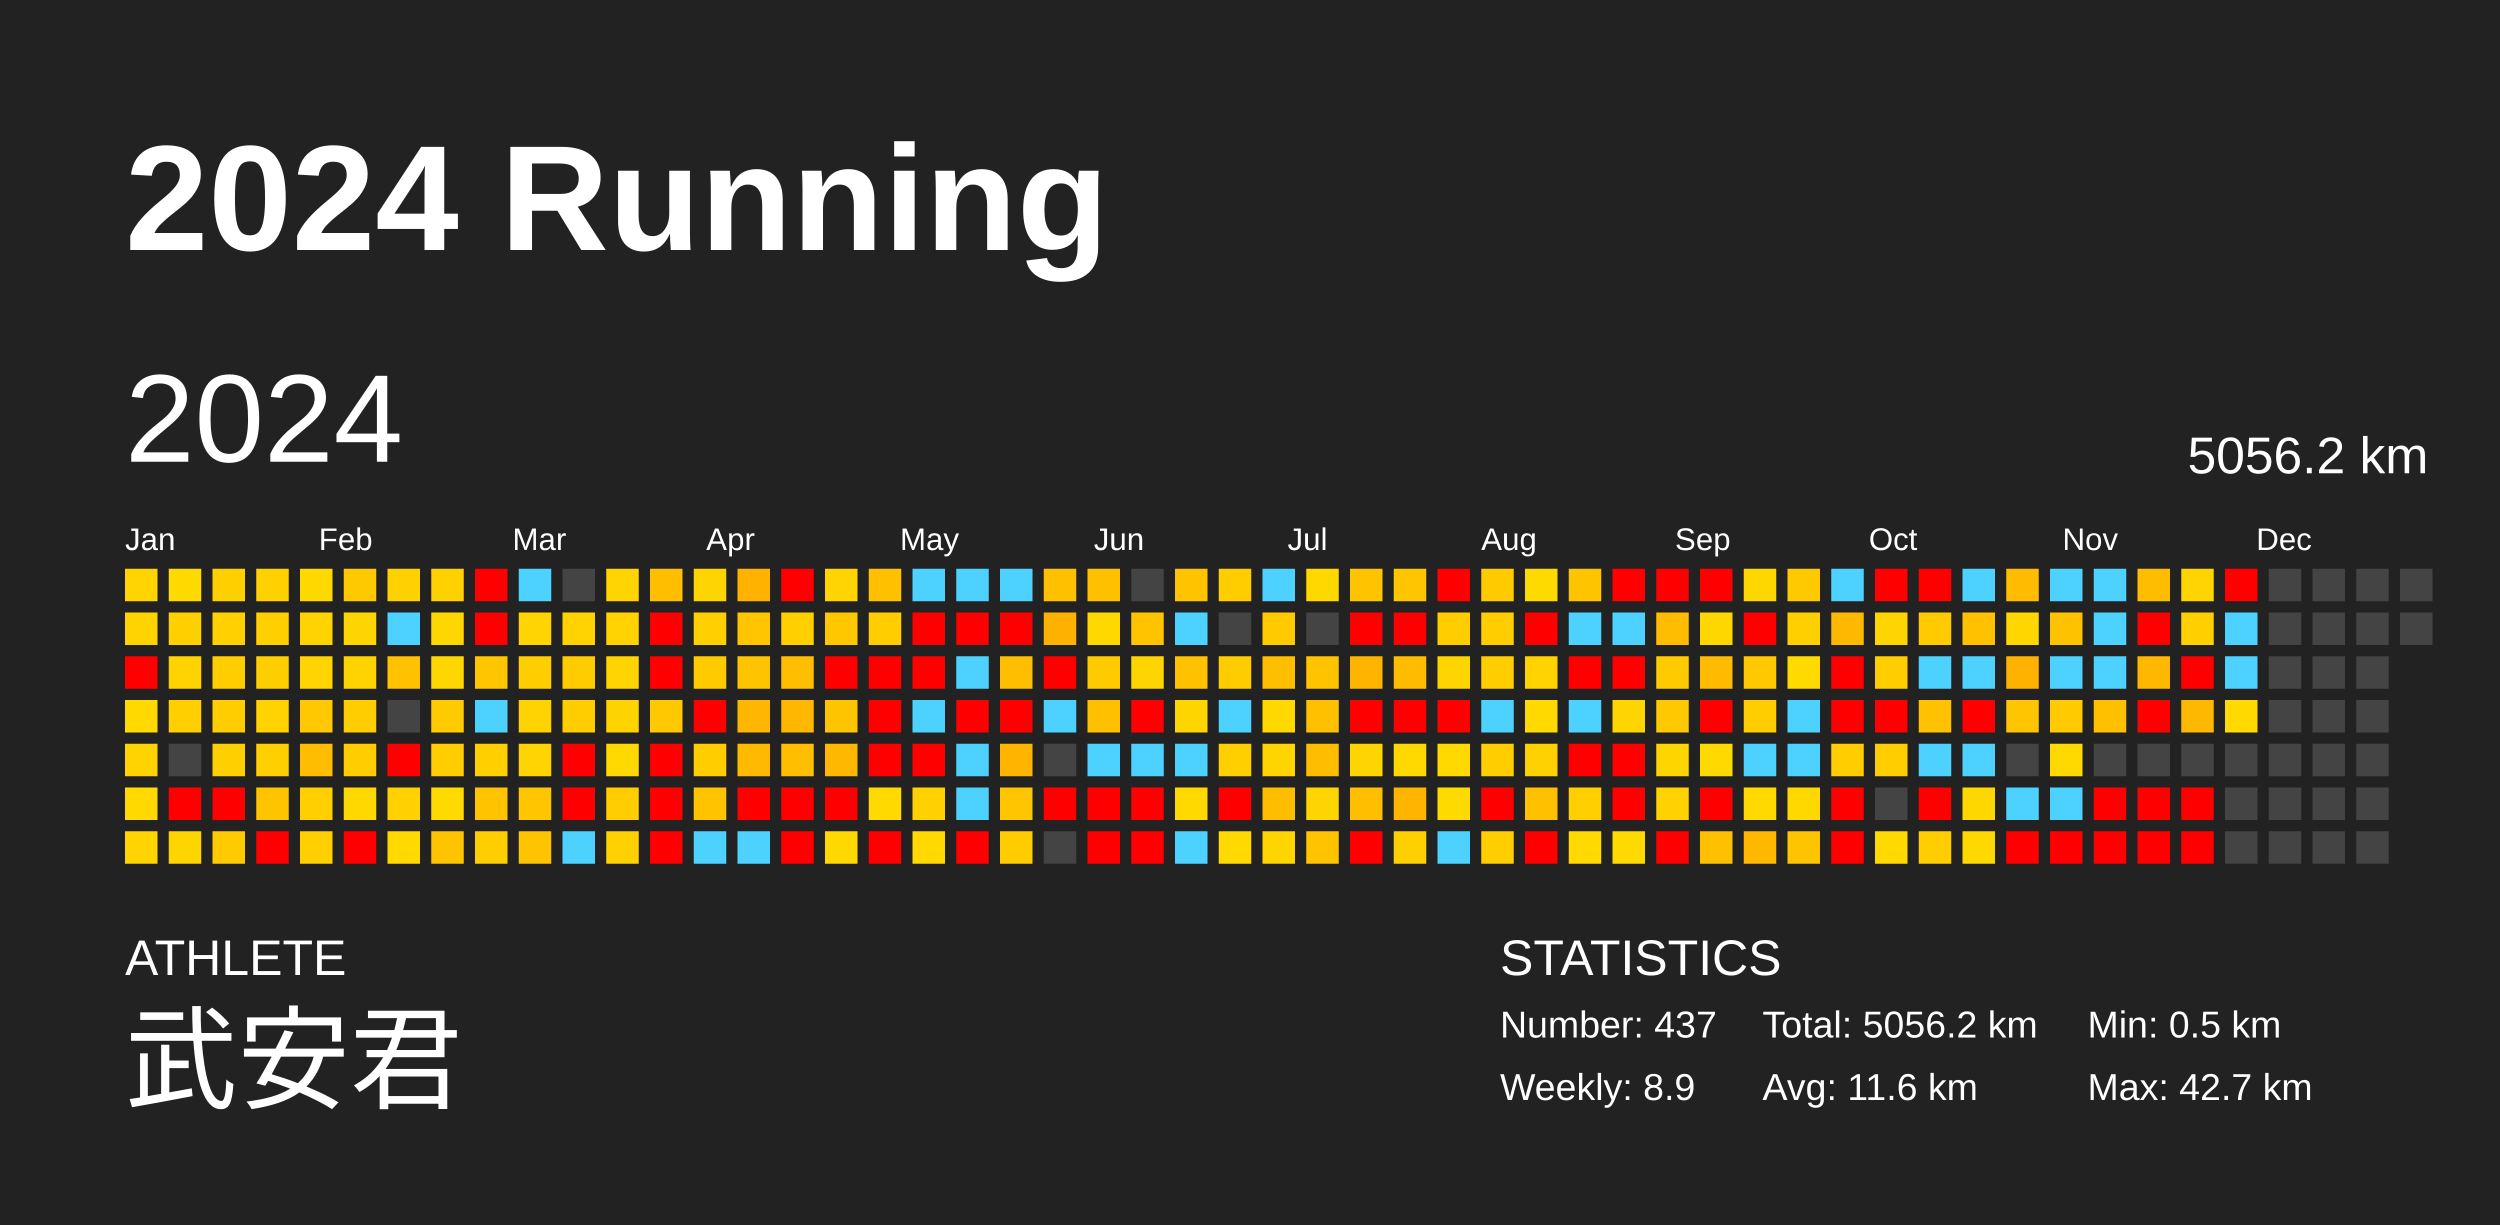
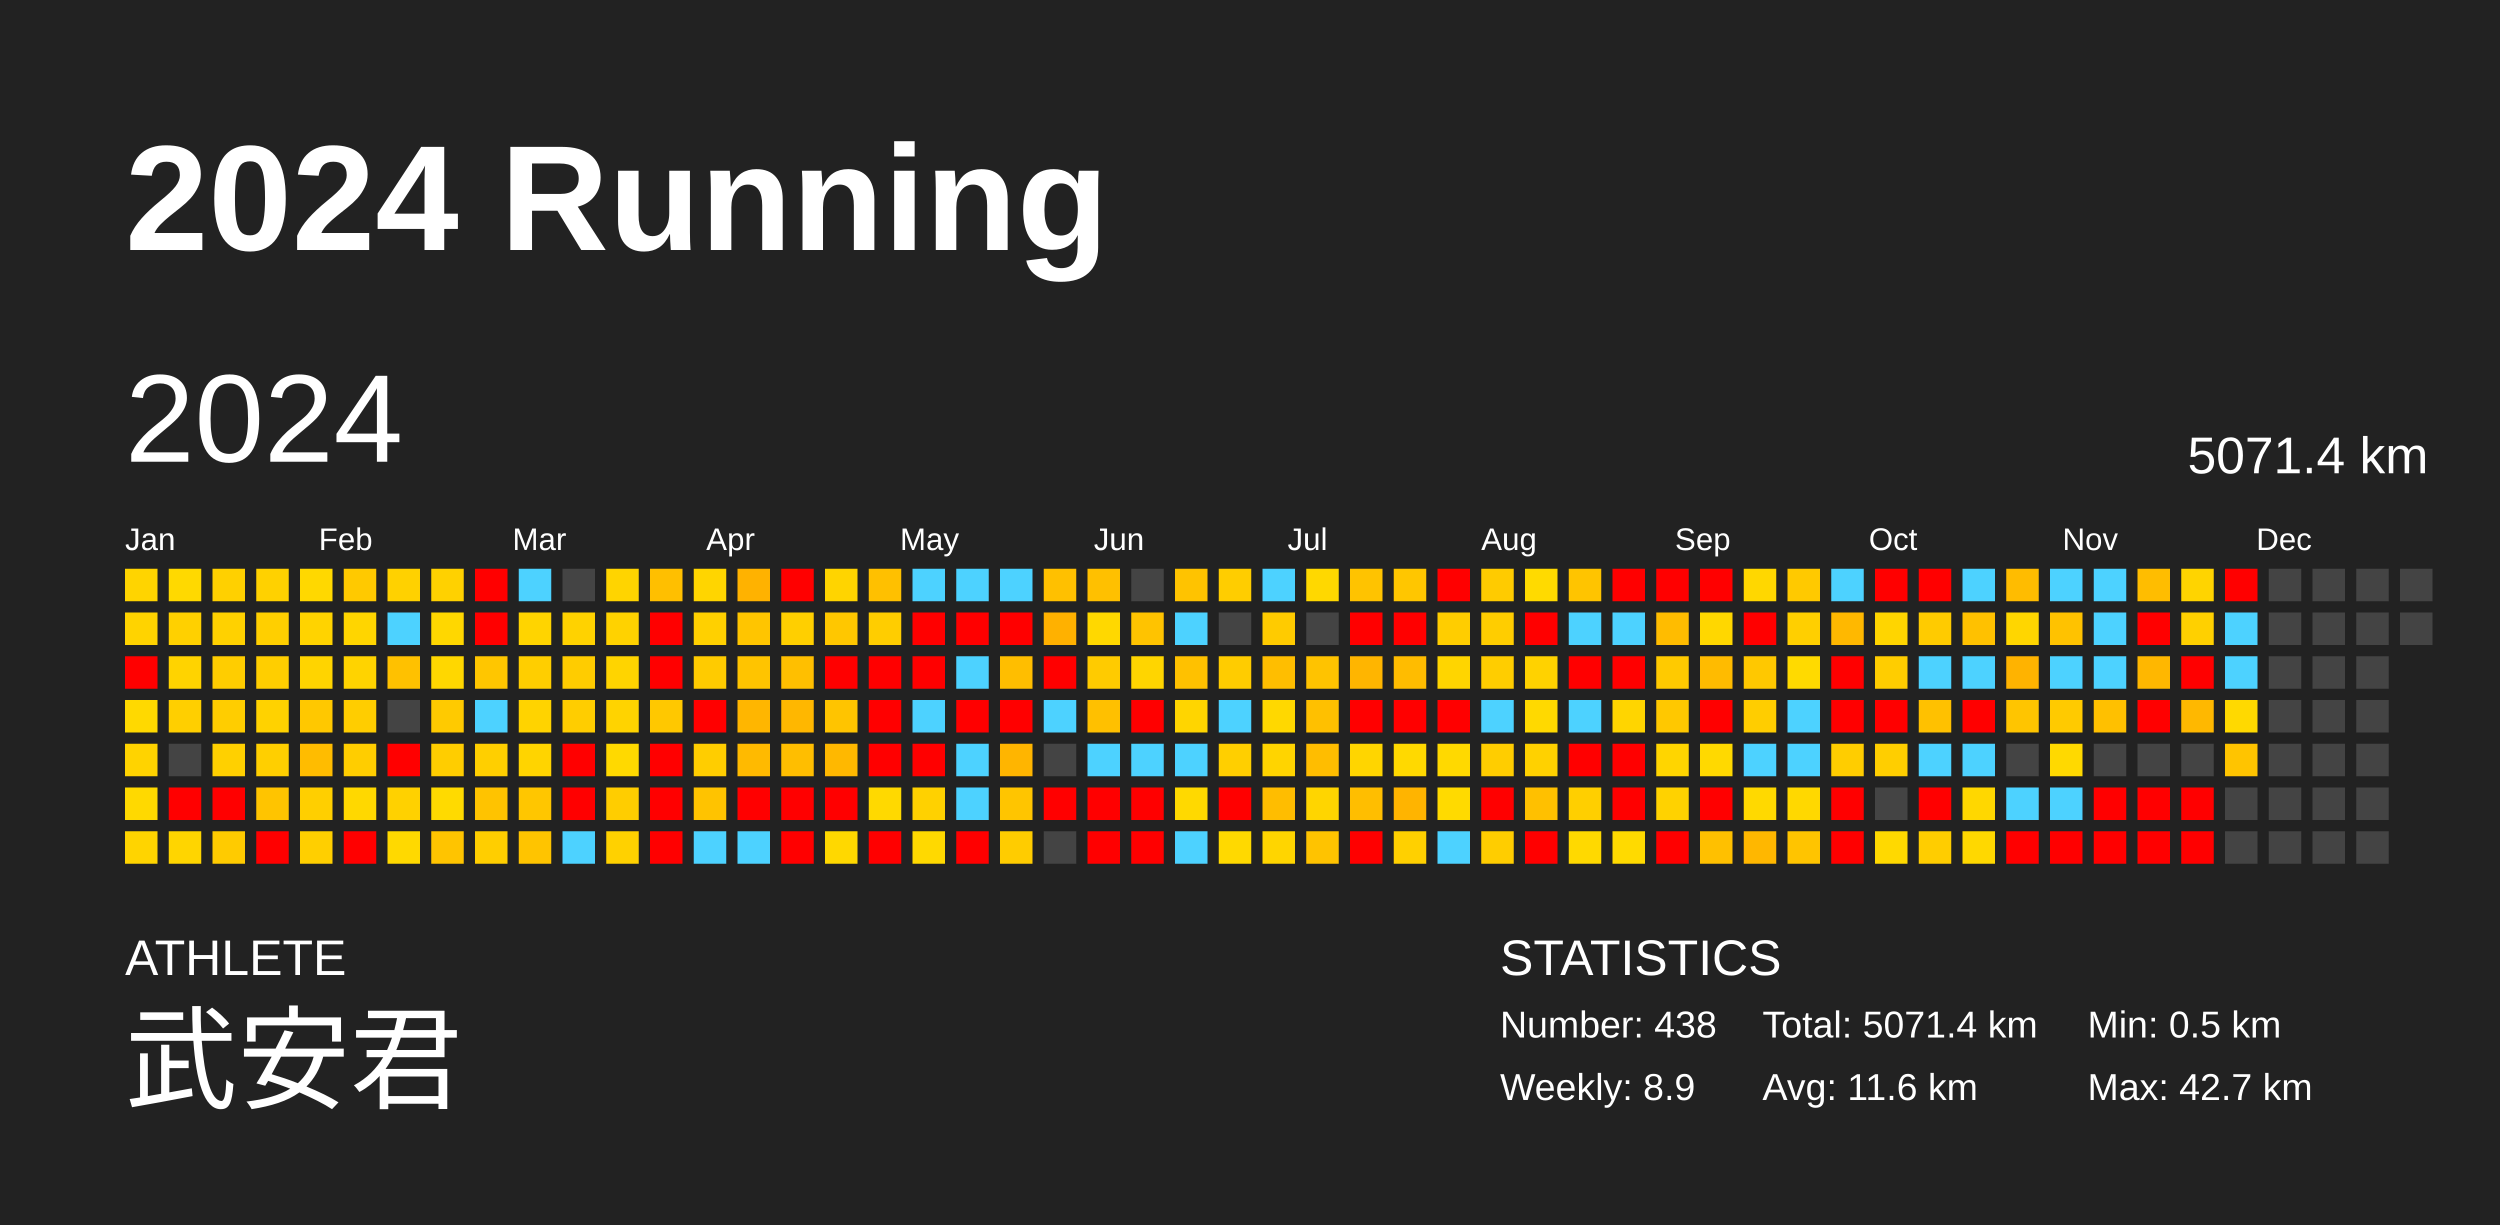
<svg xmlns="http://www.w3.org/2000/svg" baseProfile="full" height="98mm" version="1.1" viewBox="0,0,200,98" width="200mm">
  <defs />
  <rect fill="#222222" height="98" width="200" x="0" y="0" />
  <text fill="#FFFFFF" style="font-size:12px; font-family:Arial; font-weight:bold;" x="10" y="20">2024 Running</text>
  <text fill="#FFFFFF" style="font-size:4px; font-family:Arial" x="10" y="78">ATHLETE</text>
  <text fill="#FFFFFF" style="font-size:9px; font-family:Arial" x="10" y="88">武安君</text>
  <text fill="#FFFFFF" style="font-size:4px; font-family:Arial" x="120" y="78">STATISTICS</text>
-   <text fill="#FFFFFF" style="font-size:3px; font-family:Arial" x="120" y="83">Number: 437</text>
+   <text fill="#FFFFFF" style="font-size:3px; font-family:Arial" x="120" y="83">Number: 438</text>
  <text fill="#FFFFFF" style="font-size:3px; font-family:Arial" x="120" y="88">Weekly: 8.9</text>
-   <text fill="#FFFFFF" style="font-size:3px; font-family:Arial" x="141" y="83">Total: 5056.2 km</text>
+   <text fill="#FFFFFF" style="font-size:3px; font-family:Arial" x="141" y="83">Total: 5071.4 km</text>
  <text fill="#FFFFFF" style="font-size:3px; font-family:Arial" x="141" y="88">Avg: 11.6 km</text>
  <text fill="#FFFFFF" style="font-size:3px; font-family:Arial" x="167" y="83">Min: 0.5 km</text>
  <text fill="#FFFFFF" style="font-size:3px; font-family:Arial" x="167" y="88">Max: 42.7 km</text>
  <text dominant-baseline="hanging" fill="#FFFFFF" style="font-size:10.0px; font-family:Arial;" x="10" y="30">2024</text>
-   <text dominant-baseline="hanging" fill="#FFFFFF" style="font-size:4.125px; font-family:Arial;" x="175" y="35">5056.2 km</text>
+   <text dominant-baseline="hanging" fill="#FFFFFF" style="font-size:4.125px; font-family:Arial;" x="175" y="35">5071.4 km</text>
  <text fill="#FFFFFF" style="font-size:2.5px; font-family:Arial" x="10.0" y="44">Jan</text>
  <text fill="#FFFFFF" style="font-size:2.5px; font-family:Arial" x="25.5" y="44">Feb</text>
  <text fill="#FFFFFF" style="font-size:2.5px; font-family:Arial" x="41.0" y="44">Mar</text>
  <text fill="#FFFFFF" style="font-size:2.5px; font-family:Arial" x="56.5" y="44">Apr</text>
  <text fill="#FFFFFF" style="font-size:2.5px; font-family:Arial" x="72.0" y="44">May</text>
  <text fill="#FFFFFF" style="font-size:2.5px; font-family:Arial" x="87.5" y="44">Jun</text>
  <text fill="#FFFFFF" style="font-size:2.5px; font-family:Arial" x="103.0" y="44">Jul</text>
  <text fill="#FFFFFF" style="font-size:2.5px; font-family:Arial" x="118.5" y="44">Aug</text>
  <text fill="#FFFFFF" style="font-size:2.5px; font-family:Arial" x="134.0" y="44">Sep</text>
  <text fill="#FFFFFF" style="font-size:2.5px; font-family:Arial" x="149.5" y="44">Oct</text>
  <text fill="#FFFFFF" style="font-size:2.5px; font-family:Arial" x="165.0" y="44">Nov</text>
  <text fill="#FFFFFF" style="font-size:2.5px; font-family:Arial" x="180.5" y="44">Dec</text>
  <rect fill="#ffd400" height="2.6" width="2.6" x="10.0" y="45.5" />
  <rect fill="#ffd300" height="2.6" width="2.6" x="10.0" y="49.0" />
  <rect fill="red" height="2.6" width="2.6" x="10.0" y="52.5" />
  <rect fill="#ffd900" height="2.6" width="2.6" x="10.0" y="56.0" />
  <rect fill="#ffd300" height="2.6" width="2.6" x="10.0" y="59.5" />
  <rect fill="#ffd900" height="2.6" width="2.6" x="10.0" y="63.0" />
  <rect fill="#ffd400" height="2.6" width="2.6" x="10.0" y="66.5" />
  <rect fill="#ffd900" height="2.6" width="2.6" x="13.5" y="45.5" />
  <rect fill="#ffd000" height="2.6" width="2.6" x="13.5" y="49.0" />
  <rect fill="#ffd300" height="2.6" width="2.6" x="13.5" y="52.5" />
  <rect fill="#ffcf00" height="2.6" width="2.6" x="13.5" y="56.0" />
  <rect fill="#444444" height="2.6" width="2.6" x="13.5" y="59.5" />
  <rect fill="red" height="2.6" width="2.6" x="13.5" y="63.0" />
  <rect fill="#ffd500" height="2.6" width="2.6" x="13.5" y="66.5" />
  <rect fill="#ffd000" height="2.6" width="2.6" x="17.0" y="45.5" />
  <rect fill="#ffd100" height="2.6" width="2.6" x="17.0" y="49.0" />
  <rect fill="#ffcd00" height="2.6" width="2.6" x="17.0" y="52.5" />
  <rect fill="#ffcd00" height="2.6" width="2.6" x="17.0" y="56.0" />
  <rect fill="#ffd000" height="2.6" width="2.6" x="17.0" y="59.5" />
  <rect fill="red" height="2.6" width="2.6" x="17.0" y="63.0" />
  <rect fill="#ffcb00" height="2.6" width="2.6" x="17.0" y="66.5" />
  <rect fill="#ffd100" height="2.6" width="2.6" x="20.5" y="45.5" />
  <rect fill="#ffcf00" height="2.6" width="2.6" x="20.5" y="49.0" />
  <rect fill="#ffce00" height="2.6" width="2.6" x="20.5" y="52.5" />
  <rect fill="#ffd200" height="2.6" width="2.6" x="20.5" y="56.0" />
  <rect fill="#ffcf00" height="2.6" width="2.6" x="20.5" y="59.5" />
  <rect fill="#ffc400" height="2.6" width="2.6" x="20.5" y="63.0" />
  <rect fill="red" height="2.6" width="2.6" x="20.5" y="66.5" />
  <rect fill="#ffd800" height="2.6" width="2.6" x="24.0" y="45.5" />
  <rect fill="#ffd300" height="2.6" width="2.6" x="24.0" y="49.0" />
  <rect fill="#ffd400" height="2.6" width="2.6" x="24.0" y="52.5" />
  <rect fill="#ffc800" height="2.6" width="2.6" x="24.0" y="56.0" />
  <rect fill="#ffbc00" height="2.6" width="2.6" x="24.0" y="59.5" />
  <rect fill="#ffcf00" height="2.6" width="2.6" x="24.0" y="63.0" />
  <rect fill="#ffcf00" height="2.6" width="2.6" x="24.0" y="66.5" />
  <rect fill="#ffc900" height="2.6" width="2.6" x="27.5" y="45.5" />
  <rect fill="#ffd500" height="2.6" width="2.6" x="27.5" y="49.0" />
  <rect fill="#ffd300" height="2.6" width="2.6" x="27.5" y="52.5" />
  <rect fill="#ffcd00" height="2.6" width="2.6" x="27.5" y="56.0" />
  <rect fill="#ffcd00" height="2.6" width="2.6" x="27.5" y="59.5" />
  <rect fill="#ffd800" height="2.6" width="2.6" x="27.5" y="63.0" />
  <rect fill="red" height="2.6" width="2.6" x="27.5" y="66.5" />
  <rect fill="#ffd100" height="2.6" width="2.6" x="31.0" y="45.5" />
  <rect fill="#4dd2ff" height="2.6" width="2.6" x="31.0" y="49.0" />
  <rect fill="#ffc100" height="2.6" width="2.6" x="31.0" y="52.5" />
  <rect fill="#444444" height="2.6" width="2.6" x="31.0" y="56.0" />
  <rect fill="red" height="2.6" width="2.6" x="31.0" y="59.5" />
  <rect fill="#ffd100" height="2.6" width="2.6" x="31.0" y="63.0" />
  <rect fill="#ffd900" height="2.6" width="2.6" x="31.0" y="66.5" />
  <rect fill="#ffd100" height="2.6" width="2.6" x="34.5" y="45.5" />
  <rect fill="#ffd700" height="2.6" width="2.6" x="34.5" y="49.0" />
  <rect fill="#ffd700" height="2.6" width="2.6" x="34.5" y="52.5" />
  <rect fill="#ffca00" height="2.6" width="2.6" x="34.5" y="56.0" />
  <rect fill="#ffcd00" height="2.6" width="2.6" x="34.5" y="59.5" />
  <rect fill="#ffda00" height="2.6" width="2.6" x="34.5" y="63.0" />
  <rect fill="#ffc400" height="2.6" width="2.6" x="34.5" y="66.5" />
  <rect fill="red" height="2.6" width="2.6" x="38.0" y="45.5" />
  <rect fill="red" height="2.6" width="2.6" x="38.0" y="49.0" />
  <rect fill="#ffc600" height="2.6" width="2.6" x="38.0" y="52.5" />
  <rect fill="#4dd2ff" height="2.6" width="2.6" x="38.0" y="56.0" />
  <rect fill="#ffcf00" height="2.6" width="2.6" x="38.0" y="59.5" />
  <rect fill="#ffc300" height="2.6" width="2.6" x="38.0" y="63.0" />
  <rect fill="#ffce00" height="2.6" width="2.6" x="38.0" y="66.5" />
  <rect fill="#4dd2ff" height="2.6" width="2.6" x="41.5" y="45.5" />
  <rect fill="#ffd400" height="2.6" width="2.6" x="41.5" y="49.0" />
  <rect fill="#ffce00" height="2.6" width="2.6" x="41.5" y="52.5" />
  <rect fill="#ffd300" height="2.6" width="2.6" x="41.5" y="56.0" />
  <rect fill="#ffd400" height="2.6" width="2.6" x="41.5" y="59.5" />
  <rect fill="#ffc600" height="2.6" width="2.6" x="41.5" y="63.0" />
  <rect fill="#ffc400" height="2.6" width="2.6" x="41.5" y="66.5" />
  <rect fill="#444444" height="2.6" width="2.6" x="45.0" y="45.5" />
  <rect fill="#ffd200" height="2.6" width="2.6" x="45.0" y="49.0" />
  <rect fill="#ffcc00" height="2.6" width="2.6" x="45.0" y="52.5" />
  <rect fill="#ffcd00" height="2.6" width="2.6" x="45.0" y="56.0" />
  <rect fill="red" height="2.6" width="2.6" x="45.0" y="59.5" />
  <rect fill="red" height="2.6" width="2.6" x="45.0" y="63.0" />
  <rect fill="#4dd2ff" height="2.6" width="2.6" x="45.0" y="66.5" />
  <rect fill="#ffd400" height="2.6" width="2.6" x="48.5" y="45.5" />
  <rect fill="#ffd200" height="2.6" width="2.6" x="48.5" y="49.0" />
  <rect fill="#ffd400" height="2.6" width="2.6" x="48.5" y="52.5" />
  <rect fill="#ffd300" height="2.6" width="2.6" x="48.5" y="56.0" />
  <rect fill="#ffd900" height="2.6" width="2.6" x="48.5" y="59.5" />
  <rect fill="#ffcd00" height="2.6" width="2.6" x="48.5" y="63.0" />
  <rect fill="#ffd100" height="2.6" width="2.6" x="48.5" y="66.5" />
  <rect fill="#ffbf00" height="2.6" width="2.6" x="52.0" y="45.5" />
  <rect fill="red" height="2.6" width="2.6" x="52.0" y="49.0" />
  <rect fill="red" height="2.6" width="2.6" x="52.0" y="52.5" />
  <rect fill="#ffc800" height="2.6" width="2.6" x="52.0" y="56.0" />
  <rect fill="red" height="2.6" width="2.6" x="52.0" y="59.5" />
  <rect fill="red" height="2.6" width="2.6" x="52.0" y="63.0" />
  <rect fill="red" height="2.6" width="2.6" x="52.0" y="66.5" />
  <rect fill="#ffd500" height="2.6" width="2.6" x="55.5" y="45.5" />
  <rect fill="#ffd000" height="2.6" width="2.6" x="55.5" y="49.0" />
  <rect fill="#ffcb00" height="2.6" width="2.6" x="55.5" y="52.5" />
  <rect fill="red" height="2.6" width="2.6" x="55.5" y="56.0" />
  <rect fill="#ffcd00" height="2.6" width="2.6" x="55.5" y="59.5" />
  <rect fill="#ffc300" height="2.6" width="2.6" x="55.5" y="63.0" />
  <rect fill="#4dd2ff" height="2.6" width="2.6" x="55.5" y="66.5" />
  <rect fill="#ffb200" height="2.6" width="2.6" x="59.0" y="45.5" />
  <rect fill="#ffc500" height="2.6" width="2.6" x="59.0" y="49.0" />
  <rect fill="#ffc400" height="2.6" width="2.6" x="59.0" y="52.5" />
  <rect fill="#ffb600" height="2.6" width="2.6" x="59.0" y="56.0" />
  <rect fill="#ffba00" height="2.6" width="2.6" x="59.0" y="59.5" />
  <rect fill="red" height="2.6" width="2.6" x="59.0" y="63.0" />
  <rect fill="#4dd2ff" height="2.6" width="2.6" x="59.0" y="66.5" />
  <rect fill="red" height="2.6" width="2.6" x="62.5" y="45.5" />
  <rect fill="#ffcf00" height="2.6" width="2.6" x="62.5" y="49.0" />
  <rect fill="#ffbf00" height="2.6" width="2.6" x="62.5" y="52.5" />
  <rect fill="#ffb700" height="2.6" width="2.6" x="62.5" y="56.0" />
  <rect fill="#ffbe00" height="2.6" width="2.6" x="62.5" y="59.5" />
  <rect fill="red" height="2.6" width="2.6" x="62.5" y="63.0" />
  <rect fill="red" height="2.6" width="2.6" x="62.5" y="66.5" />
  <rect fill="#ffd400" height="2.6" width="2.6" x="66.0" y="45.5" />
  <rect fill="#ffc700" height="2.6" width="2.6" x="66.0" y="49.0" />
  <rect fill="red" height="2.6" width="2.6" x="66.0" y="52.5" />
  <rect fill="#ffc400" height="2.6" width="2.6" x="66.0" y="56.0" />
  <rect fill="#ffb800" height="2.6" width="2.6" x="66.0" y="59.5" />
  <rect fill="red" height="2.6" width="2.6" x="66.0" y="63.0" />
  <rect fill="#ffd800" height="2.6" width="2.6" x="66.0" y="66.5" />
  <rect fill="#ffc000" height="2.6" width="2.6" x="69.5" y="45.5" />
  <rect fill="#ffcd00" height="2.6" width="2.6" x="69.5" y="49.0" />
  <rect fill="red" height="2.6" width="2.6" x="69.5" y="52.5" />
  <rect fill="red" height="2.6" width="2.6" x="69.5" y="56.0" />
  <rect fill="red" height="2.6" width="2.6" x="69.5" y="59.5" />
  <rect fill="#ffd900" height="2.6" width="2.6" x="69.5" y="63.0" />
  <rect fill="red" height="2.6" width="2.6" x="69.5" y="66.5" />
  <rect fill="#4dd2ff" height="2.6" width="2.6" x="73.0" y="45.5" />
  <rect fill="red" height="2.6" width="2.6" x="73.0" y="49.0" />
  <rect fill="red" height="2.6" width="2.6" x="73.0" y="52.5" />
  <rect fill="#4dd2ff" height="2.6" width="2.6" x="73.0" y="56.0" />
  <rect fill="red" height="2.6" width="2.6" x="73.0" y="59.5" />
  <rect fill="#ffd100" height="2.6" width="2.6" x="73.0" y="63.0" />
  <rect fill="#ffd900" height="2.6" width="2.6" x="73.0" y="66.5" />
  <rect fill="#4dd2ff" height="2.6" width="2.6" x="76.5" y="45.5" />
  <rect fill="red" height="2.6" width="2.6" x="76.5" y="49.0" />
  <rect fill="#4dd2ff" height="2.6" width="2.6" x="76.5" y="52.5" />
  <rect fill="red" height="2.6" width="2.6" x="76.5" y="56.0" />
  <rect fill="#4dd2ff" height="2.6" width="2.6" x="76.5" y="59.5" />
  <rect fill="#4dd2ff" height="2.6" width="2.6" x="76.5" y="63.0" />
  <rect fill="red" height="2.6" width="2.6" x="76.5" y="66.5" />
  <rect fill="#4dd2ff" height="2.6" width="2.6" x="80.0" y="45.5" />
  <rect fill="red" height="2.6" width="2.6" x="80.0" y="49.0" />
  <rect fill="#ffbe00" height="2.6" width="2.6" x="80.0" y="52.5" />
  <rect fill="red" height="2.6" width="2.6" x="80.0" y="56.0" />
  <rect fill="#ffb500" height="2.6" width="2.6" x="80.0" y="59.5" />
  <rect fill="#ffc500" height="2.6" width="2.6" x="80.0" y="63.0" />
  <rect fill="#ffcc00" height="2.6" width="2.6" x="80.0" y="66.5" />
  <rect fill="#ffc000" height="2.6" width="2.6" x="83.5" y="45.5" />
  <rect fill="#ffb100" height="2.6" width="2.6" x="83.5" y="49.0" />
  <rect fill="red" height="2.6" width="2.6" x="83.5" y="52.5" />
  <rect fill="#4dd2ff" height="2.6" width="2.6" x="83.5" y="56.0" />
  <rect fill="#444444" height="2.6" width="2.6" x="83.5" y="59.5" />
  <rect fill="red" height="2.6" width="2.6" x="83.5" y="63.0" />
  <rect fill="#444444" height="2.6" width="2.6" x="83.5" y="66.5" />
  <rect fill="#ffc000" height="2.6" width="2.6" x="87.0" y="45.5" />
  <rect fill="#ffd800" height="2.6" width="2.6" x="87.0" y="49.0" />
  <rect fill="#ffcb00" height="2.6" width="2.6" x="87.0" y="52.5" />
  <rect fill="#ffc000" height="2.6" width="2.6" x="87.0" y="56.0" />
  <rect fill="#4dd2ff" height="2.6" width="2.6" x="87.0" y="59.5" />
  <rect fill="red" height="2.6" width="2.6" x="87.0" y="63.0" />
  <rect fill="red" height="2.6" width="2.6" x="87.0" y="66.5" />
  <rect fill="#444444" height="2.6" width="2.6" x="90.5" y="45.5" />
  <rect fill="#ffc300" height="2.6" width="2.6" x="90.5" y="49.0" />
  <rect fill="#ffd500" height="2.6" width="2.6" x="90.5" y="52.5" />
  <rect fill="red" height="2.6" width="2.6" x="90.5" y="56.0" />
  <rect fill="#4dd2ff" height="2.6" width="2.6" x="90.5" y="59.5" />
  <rect fill="red" height="2.6" width="2.6" x="90.5" y="63.0" />
  <rect fill="red" height="2.6" width="2.6" x="90.5" y="66.5" />
  <rect fill="#ffc300" height="2.6" width="2.6" x="94.0" y="45.5" />
  <rect fill="#4dd2ff" height="2.6" width="2.6" x="94.0" y="49.0" />
  <rect fill="#ffc100" height="2.6" width="2.6" x="94.0" y="52.5" />
  <rect fill="#ffd500" height="2.6" width="2.6" x="94.0" y="56.0" />
  <rect fill="#4dd2ff" height="2.6" width="2.6" x="94.0" y="59.5" />
  <rect fill="#ffd900" height="2.6" width="2.6" x="94.0" y="63.0" />
  <rect fill="#4dd2ff" height="2.6" width="2.6" x="94.0" y="66.5" />
  <rect fill="#ffcd00" height="2.6" width="2.6" x="97.5" y="45.5" />
  <rect fill="#444444" height="2.6" width="2.6" x="97.5" y="49.0" />
  <rect fill="#ffcc00" height="2.6" width="2.6" x="97.5" y="52.5" />
  <rect fill="#4dd2ff" height="2.6" width="2.6" x="97.5" y="56.0" />
  <rect fill="#ffcf00" height="2.6" width="2.6" x="97.5" y="59.5" />
  <rect fill="red" height="2.6" width="2.6" x="97.5" y="63.0" />
  <rect fill="#ffd900" height="2.6" width="2.6" x="97.5" y="66.5" />
  <rect fill="#4dd2ff" height="2.6" width="2.6" x="101.0" y="45.5" />
  <rect fill="#ffcb00" height="2.6" width="2.6" x="101.0" y="49.0" />
  <rect fill="#ffbe00" height="2.6" width="2.6" x="101.0" y="52.5" />
  <rect fill="#ffd800" height="2.6" width="2.6" x="101.0" y="56.0" />
  <rect fill="#ffd400" height="2.6" width="2.6" x="101.0" y="59.5" />
  <rect fill="#ffbd00" height="2.6" width="2.6" x="101.0" y="63.0" />
  <rect fill="#ffd500" height="2.6" width="2.6" x="101.0" y="66.5" />
  <rect fill="#ffd800" height="2.6" width="2.6" x="104.5" y="45.5" />
  <rect fill="#444444" height="2.6" width="2.6" x="104.5" y="49.0" />
  <rect fill="#ffc300" height="2.6" width="2.6" x="104.5" y="52.5" />
  <rect fill="#ffc000" height="2.6" width="2.6" x="104.5" y="56.0" />
  <rect fill="#ffbd00" height="2.6" width="2.6" x="104.5" y="59.5" />
  <rect fill="#ffd500" height="2.6" width="2.6" x="104.5" y="63.0" />
  <rect fill="#ffc300" height="2.6" width="2.6" x="104.5" y="66.5" />
  <rect fill="#ffc300" height="2.6" width="2.6" x="108.0" y="45.5" />
  <rect fill="red" height="2.6" width="2.6" x="108.0" y="49.0" />
  <rect fill="#ffb500" height="2.6" width="2.6" x="108.0" y="52.5" />
  <rect fill="red" height="2.6" width="2.6" x="108.0" y="56.0" />
  <rect fill="#ffd500" height="2.6" width="2.6" x="108.0" y="59.5" />
  <rect fill="#ffbe00" height="2.6" width="2.6" x="108.0" y="63.0" />
  <rect fill="red" height="2.6" width="2.6" x="108.0" y="66.5" />
  <rect fill="#ffc600" height="2.6" width="2.6" x="111.5" y="45.5" />
  <rect fill="red" height="2.6" width="2.6" x="111.5" y="49.0" />
  <rect fill="#ffbc00" height="2.6" width="2.6" x="111.5" y="52.5" />
  <rect fill="red" height="2.6" width="2.6" x="111.5" y="56.0" />
  <rect fill="#ffd900" height="2.6" width="2.6" x="111.5" y="59.5" />
  <rect fill="#ffb400" height="2.6" width="2.6" x="111.5" y="63.0" />
  <rect fill="#ffd000" height="2.6" width="2.6" x="111.5" y="66.5" />
  <rect fill="red" height="2.6" width="2.6" x="115.0" y="45.5" />
  <rect fill="#ffcd00" height="2.6" width="2.6" x="115.0" y="49.0" />
  <rect fill="#ffd500" height="2.6" width="2.6" x="115.0" y="52.5" />
  <rect fill="red" height="2.6" width="2.6" x="115.0" y="56.0" />
  <rect fill="#ffd900" height="2.6" width="2.6" x="115.0" y="59.5" />
  <rect fill="#ffda00" height="2.6" width="2.6" x="115.0" y="63.0" />
  <rect fill="#4dd2ff" height="2.6" width="2.6" x="115.0" y="66.5" />
  <rect fill="#ffcb00" height="2.6" width="2.6" x="118.5" y="45.5" />
  <rect fill="#ffcd00" height="2.6" width="2.6" x="118.5" y="49.0" />
  <rect fill="#ffcd00" height="2.6" width="2.6" x="118.5" y="52.5" />
  <rect fill="#4dd2ff" height="2.6" width="2.6" x="118.5" y="56.0" />
  <rect fill="#ffcd00" height="2.6" width="2.6" x="118.5" y="59.5" />
  <rect fill="red" height="2.6" width="2.6" x="118.5" y="63.0" />
  <rect fill="#ffcd00" height="2.6" width="2.6" x="118.5" y="66.5" />
  <rect fill="#ffda00" height="2.6" width="2.6" x="122.0" y="45.5" />
  <rect fill="red" height="2.6" width="2.6" x="122.0" y="49.0" />
  <rect fill="#ffd200" height="2.6" width="2.6" x="122.0" y="52.5" />
  <rect fill="#ffd900" height="2.6" width="2.6" x="122.0" y="56.0" />
  <rect fill="#ffd100" height="2.6" width="2.6" x="122.0" y="59.5" />
  <rect fill="#ffc000" height="2.6" width="2.6" x="122.0" y="63.0" />
  <rect fill="red" height="2.6" width="2.6" x="122.0" y="66.5" />
  <rect fill="#ffc400" height="2.6" width="2.6" x="125.5" y="45.5" />
  <rect fill="#4dd2ff" height="2.6" width="2.6" x="125.5" y="49.0" />
  <rect fill="red" height="2.6" width="2.6" x="125.5" y="52.5" />
  <rect fill="#4dd2ff" height="2.6" width="2.6" x="125.5" y="56.0" />
  <rect fill="red" height="2.6" width="2.6" x="125.5" y="59.5" />
  <rect fill="#ffcf00" height="2.6" width="2.6" x="125.5" y="63.0" />
  <rect fill="#ffd900" height="2.6" width="2.6" x="125.5" y="66.5" />
  <rect fill="red" height="2.6" width="2.6" x="129.0" y="45.5" />
  <rect fill="#4dd2ff" height="2.6" width="2.6" x="129.0" y="49.0" />
  <rect fill="red" height="2.6" width="2.6" x="129.0" y="52.5" />
  <rect fill="#ffd500" height="2.6" width="2.6" x="129.0" y="56.0" />
  <rect fill="red" height="2.6" width="2.6" x="129.0" y="59.5" />
  <rect fill="red" height="2.6" width="2.6" x="129.0" y="63.0" />
  <rect fill="#ffda00" height="2.6" width="2.6" x="129.0" y="66.5" />
  <rect fill="red" height="2.6" width="2.6" x="132.5" y="45.5" />
  <rect fill="#ffbc00" height="2.6" width="2.6" x="132.5" y="49.0" />
  <rect fill="#ffca00" height="2.6" width="2.6" x="132.5" y="52.5" />
  <rect fill="#ffc800" height="2.6" width="2.6" x="132.5" y="56.0" />
  <rect fill="#ffd500" height="2.6" width="2.6" x="132.5" y="59.5" />
  <rect fill="#ffd200" height="2.6" width="2.6" x="132.5" y="63.0" />
  <rect fill="red" height="2.6" width="2.6" x="132.5" y="66.5" />
  <rect fill="red" height="2.6" width="2.6" x="136.0" y="45.5" />
  <rect fill="#ffd700" height="2.6" width="2.6" x="136.0" y="49.0" />
  <rect fill="#ffbb00" height="2.6" width="2.6" x="136.0" y="52.5" />
  <rect fill="red" height="2.6" width="2.6" x="136.0" y="56.0" />
  <rect fill="#ffd900" height="2.6" width="2.6" x="136.0" y="59.5" />
  <rect fill="red" height="2.6" width="2.6" x="136.0" y="63.0" />
  <rect fill="#ffc000" height="2.6" width="2.6" x="136.0" y="66.5" />
  <rect fill="#ffd700" height="2.6" width="2.6" x="139.5" y="45.5" />
  <rect fill="red" height="2.6" width="2.6" x="139.5" y="49.0" />
  <rect fill="#ffc800" height="2.6" width="2.6" x="139.5" y="52.5" />
  <rect fill="#ffcd00" height="2.6" width="2.6" x="139.5" y="56.0" />
  <rect fill="#4dd2ff" height="2.6" width="2.6" x="139.5" y="59.5" />
  <rect fill="#ffd900" height="2.6" width="2.6" x="139.5" y="63.0" />
  <rect fill="#ffb700" height="2.6" width="2.6" x="139.5" y="66.5" />
  <rect fill="#ffc900" height="2.6" width="2.6" x="143.0" y="45.5" />
  <rect fill="#ffcf00" height="2.6" width="2.6" x="143.0" y="49.0" />
  <rect fill="#ffda00" height="2.6" width="2.6" x="143.0" y="52.5" />
  <rect fill="#4dd2ff" height="2.6" width="2.6" x="143.0" y="56.0" />
  <rect fill="#4dd2ff" height="2.6" width="2.6" x="143.0" y="59.5" />
  <rect fill="#ffd800" height="2.6" width="2.6" x="143.0" y="63.0" />
  <rect fill="#ffc400" height="2.6" width="2.6" x="143.0" y="66.5" />
  <rect fill="#4dd2ff" height="2.6" width="2.6" x="146.5" y="45.5" />
  <rect fill="#ffb800" height="2.6" width="2.6" x="146.5" y="49.0" />
  <rect fill="red" height="2.6" width="2.6" x="146.5" y="52.5" />
  <rect fill="red" height="2.6" width="2.6" x="146.5" y="56.0" />
  <rect fill="#ffcd00" height="2.6" width="2.6" x="146.5" y="59.5" />
  <rect fill="red" height="2.6" width="2.6" x="146.5" y="63.0" />
  <rect fill="red" height="2.6" width="2.6" x="146.5" y="66.5" />
  <rect fill="red" height="2.6" width="2.6" x="150.0" y="45.5" />
  <rect fill="#ffd500" height="2.6" width="2.6" x="150.0" y="49.0" />
  <rect fill="#ffcd00" height="2.6" width="2.6" x="150.0" y="52.5" />
  <rect fill="red" height="2.6" width="2.6" x="150.0" y="56.0" />
  <rect fill="#ffce00" height="2.6" width="2.6" x="150.0" y="59.5" />
  <rect fill="#444444" height="2.6" width="2.6" x="150.0" y="63.0" />
  <rect fill="#ffd900" height="2.6" width="2.6" x="150.0" y="66.5" />
  <rect fill="red" height="2.6" width="2.6" x="153.5" y="45.5" />
  <rect fill="#ffcb00" height="2.6" width="2.6" x="153.5" y="49.0" />
  <rect fill="#4dd2ff" height="2.6" width="2.6" x="153.5" y="52.5" />
  <rect fill="#ffc100" height="2.6" width="2.6" x="153.5" y="56.0" />
  <rect fill="#4dd2ff" height="2.6" width="2.6" x="153.5" y="59.5" />
  <rect fill="red" height="2.6" width="2.6" x="153.5" y="63.0" />
  <rect fill="#ffcd00" height="2.6" width="2.6" x="153.5" y="66.5" />
  <rect fill="#4dd2ff" height="2.6" width="2.6" x="157.0" y="45.5" />
  <rect fill="#ffc100" height="2.6" width="2.6" x="157.0" y="49.0" />
  <rect fill="#4dd2ff" height="2.6" width="2.6" x="157.0" y="52.5" />
  <rect fill="red" height="2.6" width="2.6" x="157.0" y="56.0" />
  <rect fill="#4dd2ff" height="2.6" width="2.6" x="157.0" y="59.5" />
  <rect fill="#ffd700" height="2.6" width="2.6" x="157.0" y="63.0" />
  <rect fill="#ffd800" height="2.6" width="2.6" x="157.0" y="66.5" />
  <rect fill="#ffbc00" height="2.6" width="2.6" x="160.5" y="45.5" />
  <rect fill="#ffd600" height="2.6" width="2.6" x="160.5" y="49.0" />
  <rect fill="#ffb300" height="2.6" width="2.6" x="160.5" y="52.5" />
  <rect fill="#ffc500" height="2.6" width="2.6" x="160.5" y="56.0" />
  <rect fill="#444444" height="2.6" width="2.6" x="160.5" y="59.5" />
  <rect fill="#4dd2ff" height="2.6" width="2.6" x="160.5" y="63.0" />
  <rect fill="red" height="2.6" width="2.6" x="160.5" y="66.5" />
  <rect fill="#4dd2ff" height="2.6" width="2.6" x="164.0" y="45.5" />
  <rect fill="#ffc200" height="2.6" width="2.6" x="164.0" y="49.0" />
  <rect fill="#4dd2ff" height="2.6" width="2.6" x="164.0" y="52.5" />
  <rect fill="#ffca00" height="2.6" width="2.6" x="164.0" y="56.0" />
  <rect fill="#ffd900" height="2.6" width="2.6" x="164.0" y="59.5" />
  <rect fill="#4dd2ff" height="2.6" width="2.6" x="164.0" y="63.0" />
  <rect fill="red" height="2.6" width="2.6" x="164.0" y="66.5" />
  <rect fill="#4dd2ff" height="2.6" width="2.6" x="167.5" y="45.5" />
  <rect fill="#4dd2ff" height="2.6" width="2.6" x="167.5" y="49.0" />
  <rect fill="#4dd2ff" height="2.6" width="2.6" x="167.5" y="52.5" />
  <rect fill="#ffc000" height="2.6" width="2.6" x="167.5" y="56.0" />
  <rect fill="#444444" height="2.6" width="2.6" x="167.5" y="59.5" />
  <rect fill="red" height="2.6" width="2.6" x="167.5" y="63.0" />
  <rect fill="red" height="2.6" width="2.6" x="167.5" y="66.5" />
  <rect fill="#ffbd00" height="2.6" width="2.6" x="171.0" y="45.5" />
  <rect fill="red" height="2.6" width="2.6" x="171.0" y="49.0" />
  <rect fill="#ffb700" height="2.6" width="2.6" x="171.0" y="52.5" />
  <rect fill="red" height="2.6" width="2.6" x="171.0" y="56.0" />
  <rect fill="#444444" height="2.6" width="2.6" x="171.0" y="59.5" />
  <rect fill="red" height="2.6" width="2.6" x="171.0" y="63.0" />
  <rect fill="red" height="2.6" width="2.6" x="171.0" y="66.5" />
  <rect fill="#ffd400" height="2.6" width="2.6" x="174.5" y="45.5" />
  <rect fill="#ffd000" height="2.6" width="2.6" x="174.5" y="49.0" />
  <rect fill="red" height="2.6" width="2.6" x="174.5" y="52.5" />
  <rect fill="#ffb800" height="2.6" width="2.6" x="174.5" y="56.0" />
  <rect fill="#444444" height="2.6" width="2.6" x="174.5" y="59.5" />
  <rect fill="red" height="2.6" width="2.6" x="174.5" y="63.0" />
  <rect fill="red" height="2.6" width="2.6" x="174.5" y="66.5" />
  <rect fill="red" height="2.6" width="2.6" x="178.0" y="45.5" />
  <rect fill="#4dd2ff" height="2.6" width="2.6" x="178.0" y="49.0" />
  <rect fill="#4dd2ff" height="2.6" width="2.6" x="178.0" y="52.5" />
  <rect fill="#ffd900" height="2.6" width="2.6" x="178.0" y="56.0" />
-   <rect fill="#444444" height="2.6" width="2.6" x="178.0" y="59.5" />
+   <rect fill="#ffc400" height="2.6" width="2.6" x="178.0" y="59.5" />
  <rect fill="#444444" height="2.6" width="2.6" x="178.0" y="63.0" />
  <rect fill="#444444" height="2.6" width="2.6" x="178.0" y="66.5" />
  <rect fill="#444444" height="2.6" width="2.6" x="181.5" y="45.5" />
  <rect fill="#444444" height="2.6" width="2.6" x="181.5" y="49.0" />
  <rect fill="#444444" height="2.6" width="2.6" x="181.5" y="52.5" />
  <rect fill="#444444" height="2.6" width="2.6" x="181.5" y="56.0" />
  <rect fill="#444444" height="2.6" width="2.6" x="181.5" y="59.5" />
  <rect fill="#444444" height="2.6" width="2.6" x="181.5" y="63.0" />
  <rect fill="#444444" height="2.6" width="2.6" x="181.5" y="66.5" />
  <rect fill="#444444" height="2.6" width="2.6" x="185.0" y="45.5" />
  <rect fill="#444444" height="2.6" width="2.6" x="185.0" y="49.0" />
  <rect fill="#444444" height="2.6" width="2.6" x="185.0" y="52.5" />
  <rect fill="#444444" height="2.6" width="2.6" x="185.0" y="56.0" />
  <rect fill="#444444" height="2.6" width="2.6" x="185.0" y="59.5" />
  <rect fill="#444444" height="2.6" width="2.6" x="185.0" y="63.0" />
  <rect fill="#444444" height="2.6" width="2.6" x="185.0" y="66.5" />
  <rect fill="#444444" height="2.6" width="2.6" x="188.5" y="45.5" />
  <rect fill="#444444" height="2.6" width="2.6" x="188.5" y="49.0" />
  <rect fill="#444444" height="2.6" width="2.6" x="188.5" y="52.5" />
  <rect fill="#444444" height="2.6" width="2.6" x="188.5" y="56.0" />
  <rect fill="#444444" height="2.6" width="2.6" x="188.5" y="59.5" />
  <rect fill="#444444" height="2.6" width="2.6" x="188.5" y="63.0" />
  <rect fill="#444444" height="2.6" width="2.6" x="188.5" y="66.5" />
  <rect fill="#444444" height="2.6" width="2.6" x="192.0" y="45.5" />
  <rect fill="#444444" height="2.6" width="2.6" x="192.0" y="49.0" />
</svg>
